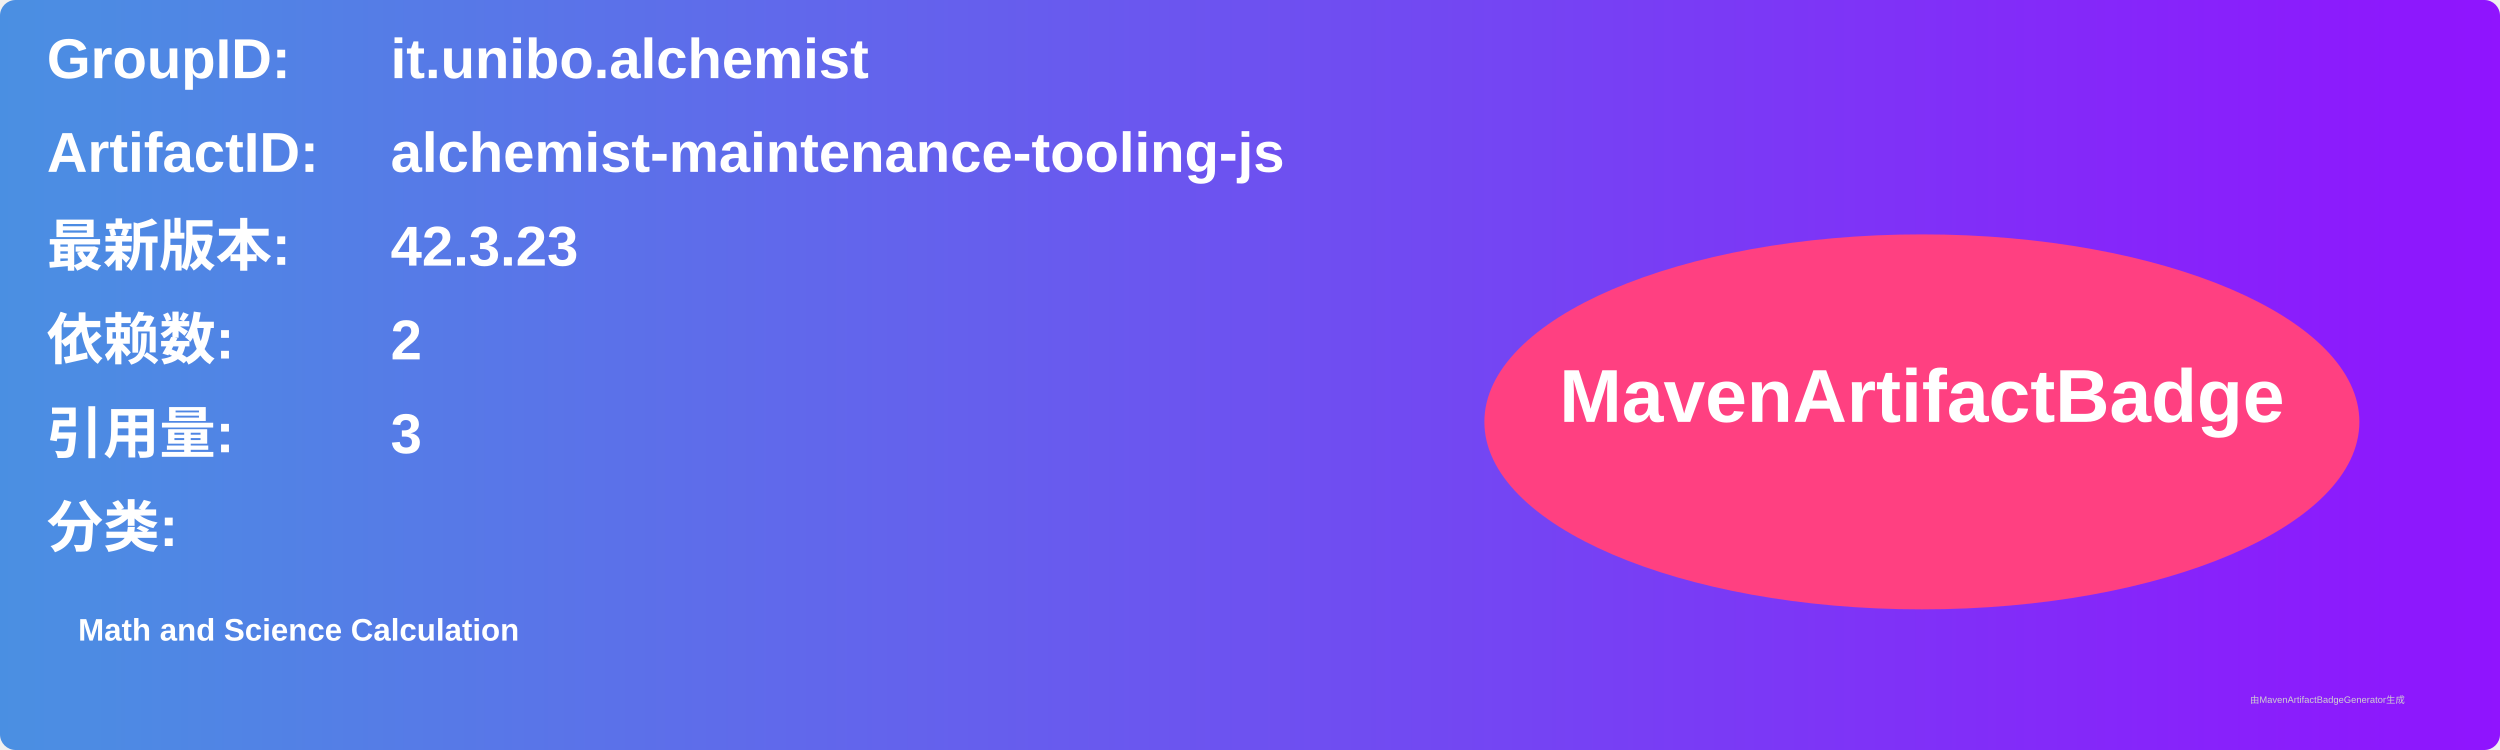
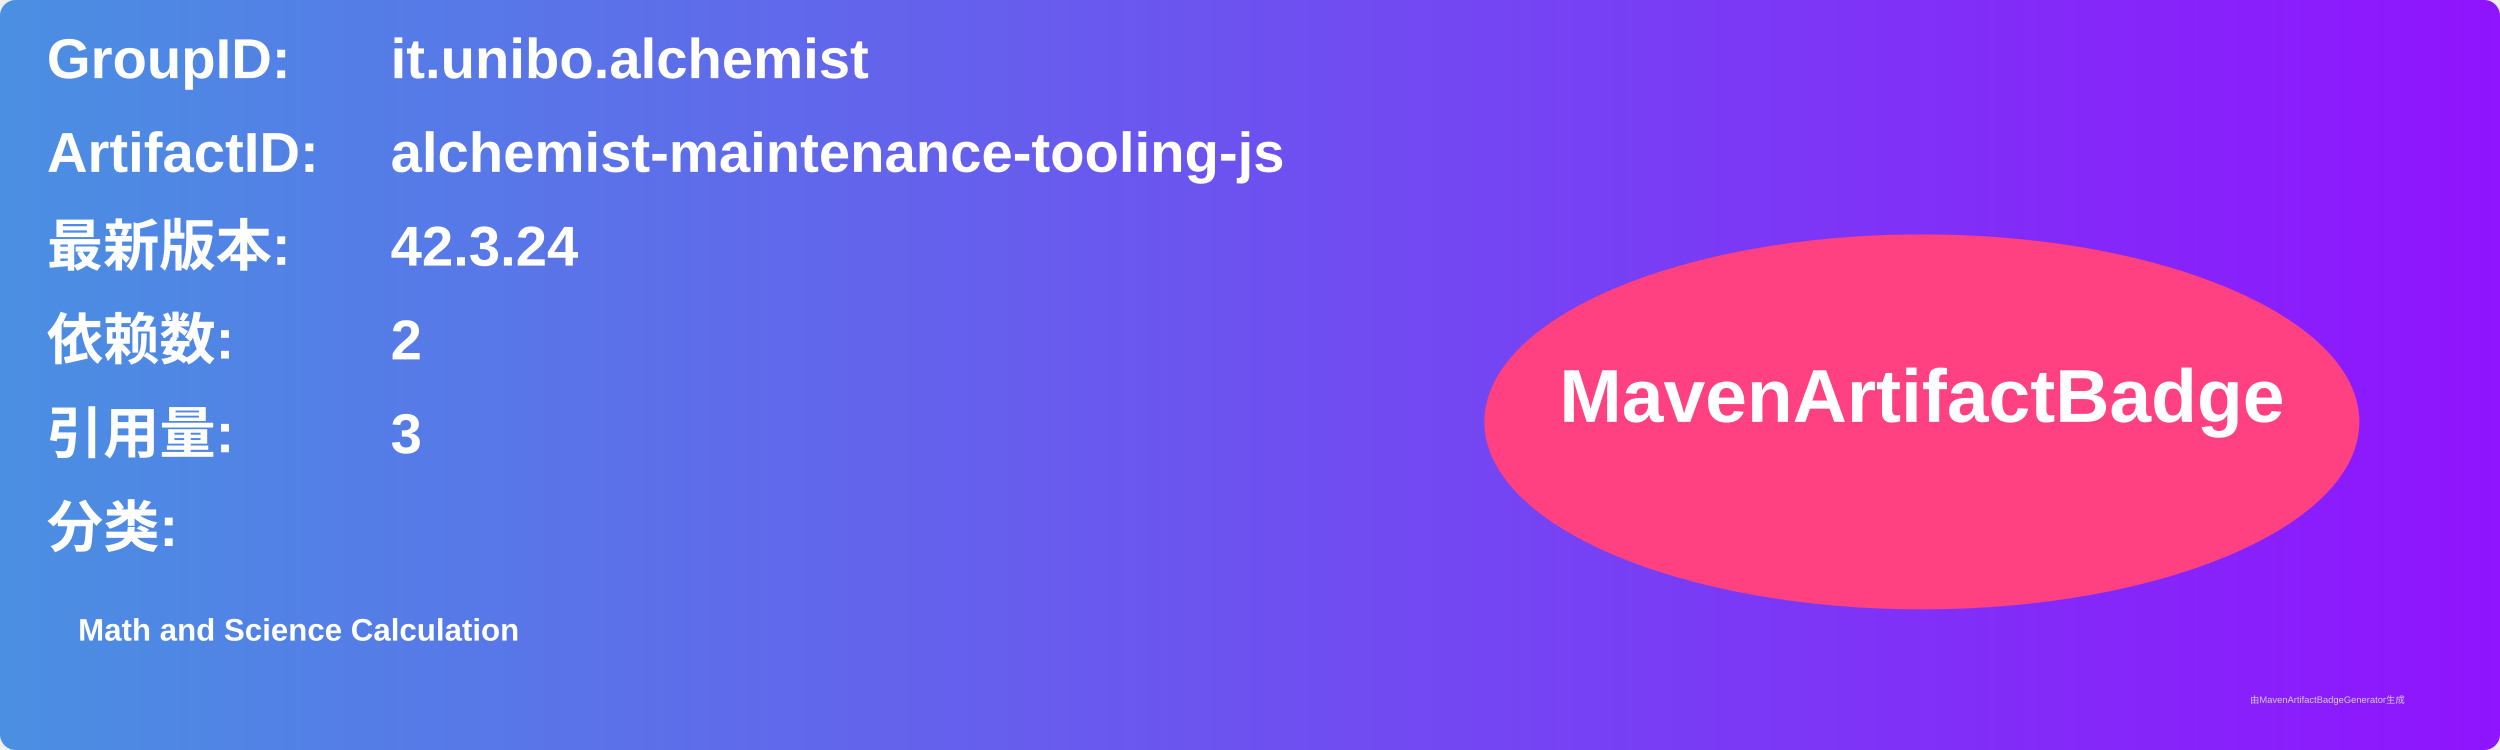
<svg xmlns="http://www.w3.org/2000/svg" width="800" height="240" viewBox="0 0 800 240">
  <linearGradient id="grad" x1="0%" y1="0%" x2="100%" y2="0%">
    <stop offset="0%" stop-color="#4a90e2" />
    <stop offset="100%" stop-color="#9013fe" />
  </linearGradient>
  <rect width="100%" height="100%" rx="5" ry="5" fill="url(#grad)" />
  <g transform="translate(15, 15)">
    <text x="0" y="10" font-family="Arial" font-size="18" fill="white" font-weight="bold" width="260">GroupID:</text>
    <text x="110" y="10" font-family="Arial" font-size="18" fill="white" font-weight="bold" width="460">it.unibo.alchemist</text>
    <text x="0" y="40" font-family="Arial" font-size="18" fill="white" font-weight="bold" width="260">ArtifactID:</text>
    <text x="110" y="40" font-family="Arial" font-size="18" fill="white" font-weight="bold" width="460">alchemist-maintenance-tooling-js</text>
    <text x="0" y="70" font-family="Arial" font-size="18" fill="white" font-weight="bold">最新版本:</text>
    <text x="110" y="70" font-family="Arial" font-size="18" fill="white" font-weight="bold">
-       <tspan font-weight="bold">42.3.23</tspan>
+       <tspan font-weight="bold">42.3.24</tspan>
    </text>
    <text x="0" y="100" font-family="Arial" font-size="18" fill="white" font-weight="bold">依赖数: </text>
    <text x="110" y="100" font-family="Arial" font-size="18" fill="white">
      <tspan font-weight="bold">2</tspan>
    </text>
    <text x="0" y="130" font-family="Arial" font-size="18" fill="white" font-weight="bold">引用量: </text>
    <text x="110" y="130" font-family="Arial" font-size="18" fill="white">
      <tspan font-weight="bold">3</tspan>
    </text>
    <text x="0" y="160" font-family="Arial" font-size="18" fill="white" font-weight="bold">分类:</text>
    <text x="10" y="190" font-family="Arial" font-size="10" fill="white">
      <tspan font-weight="bold">Math and Science Calculation</tspan>
    </text>
    <ellipse cx="600" cy="120" rx="140" ry="60" fill="#ff4081" />
    <text x="600" y="120" text-anchor="middle" font-family="Arial" font-size="24" fill="white" font-weight="bold">MavenArtifactBadge</text>
  </g>
  <text x="720" y="225" font-family="Arial" font-size="3" fill="#d0d0d0">由MavenArtifactBadgeGenerator生成</text>
</svg>
